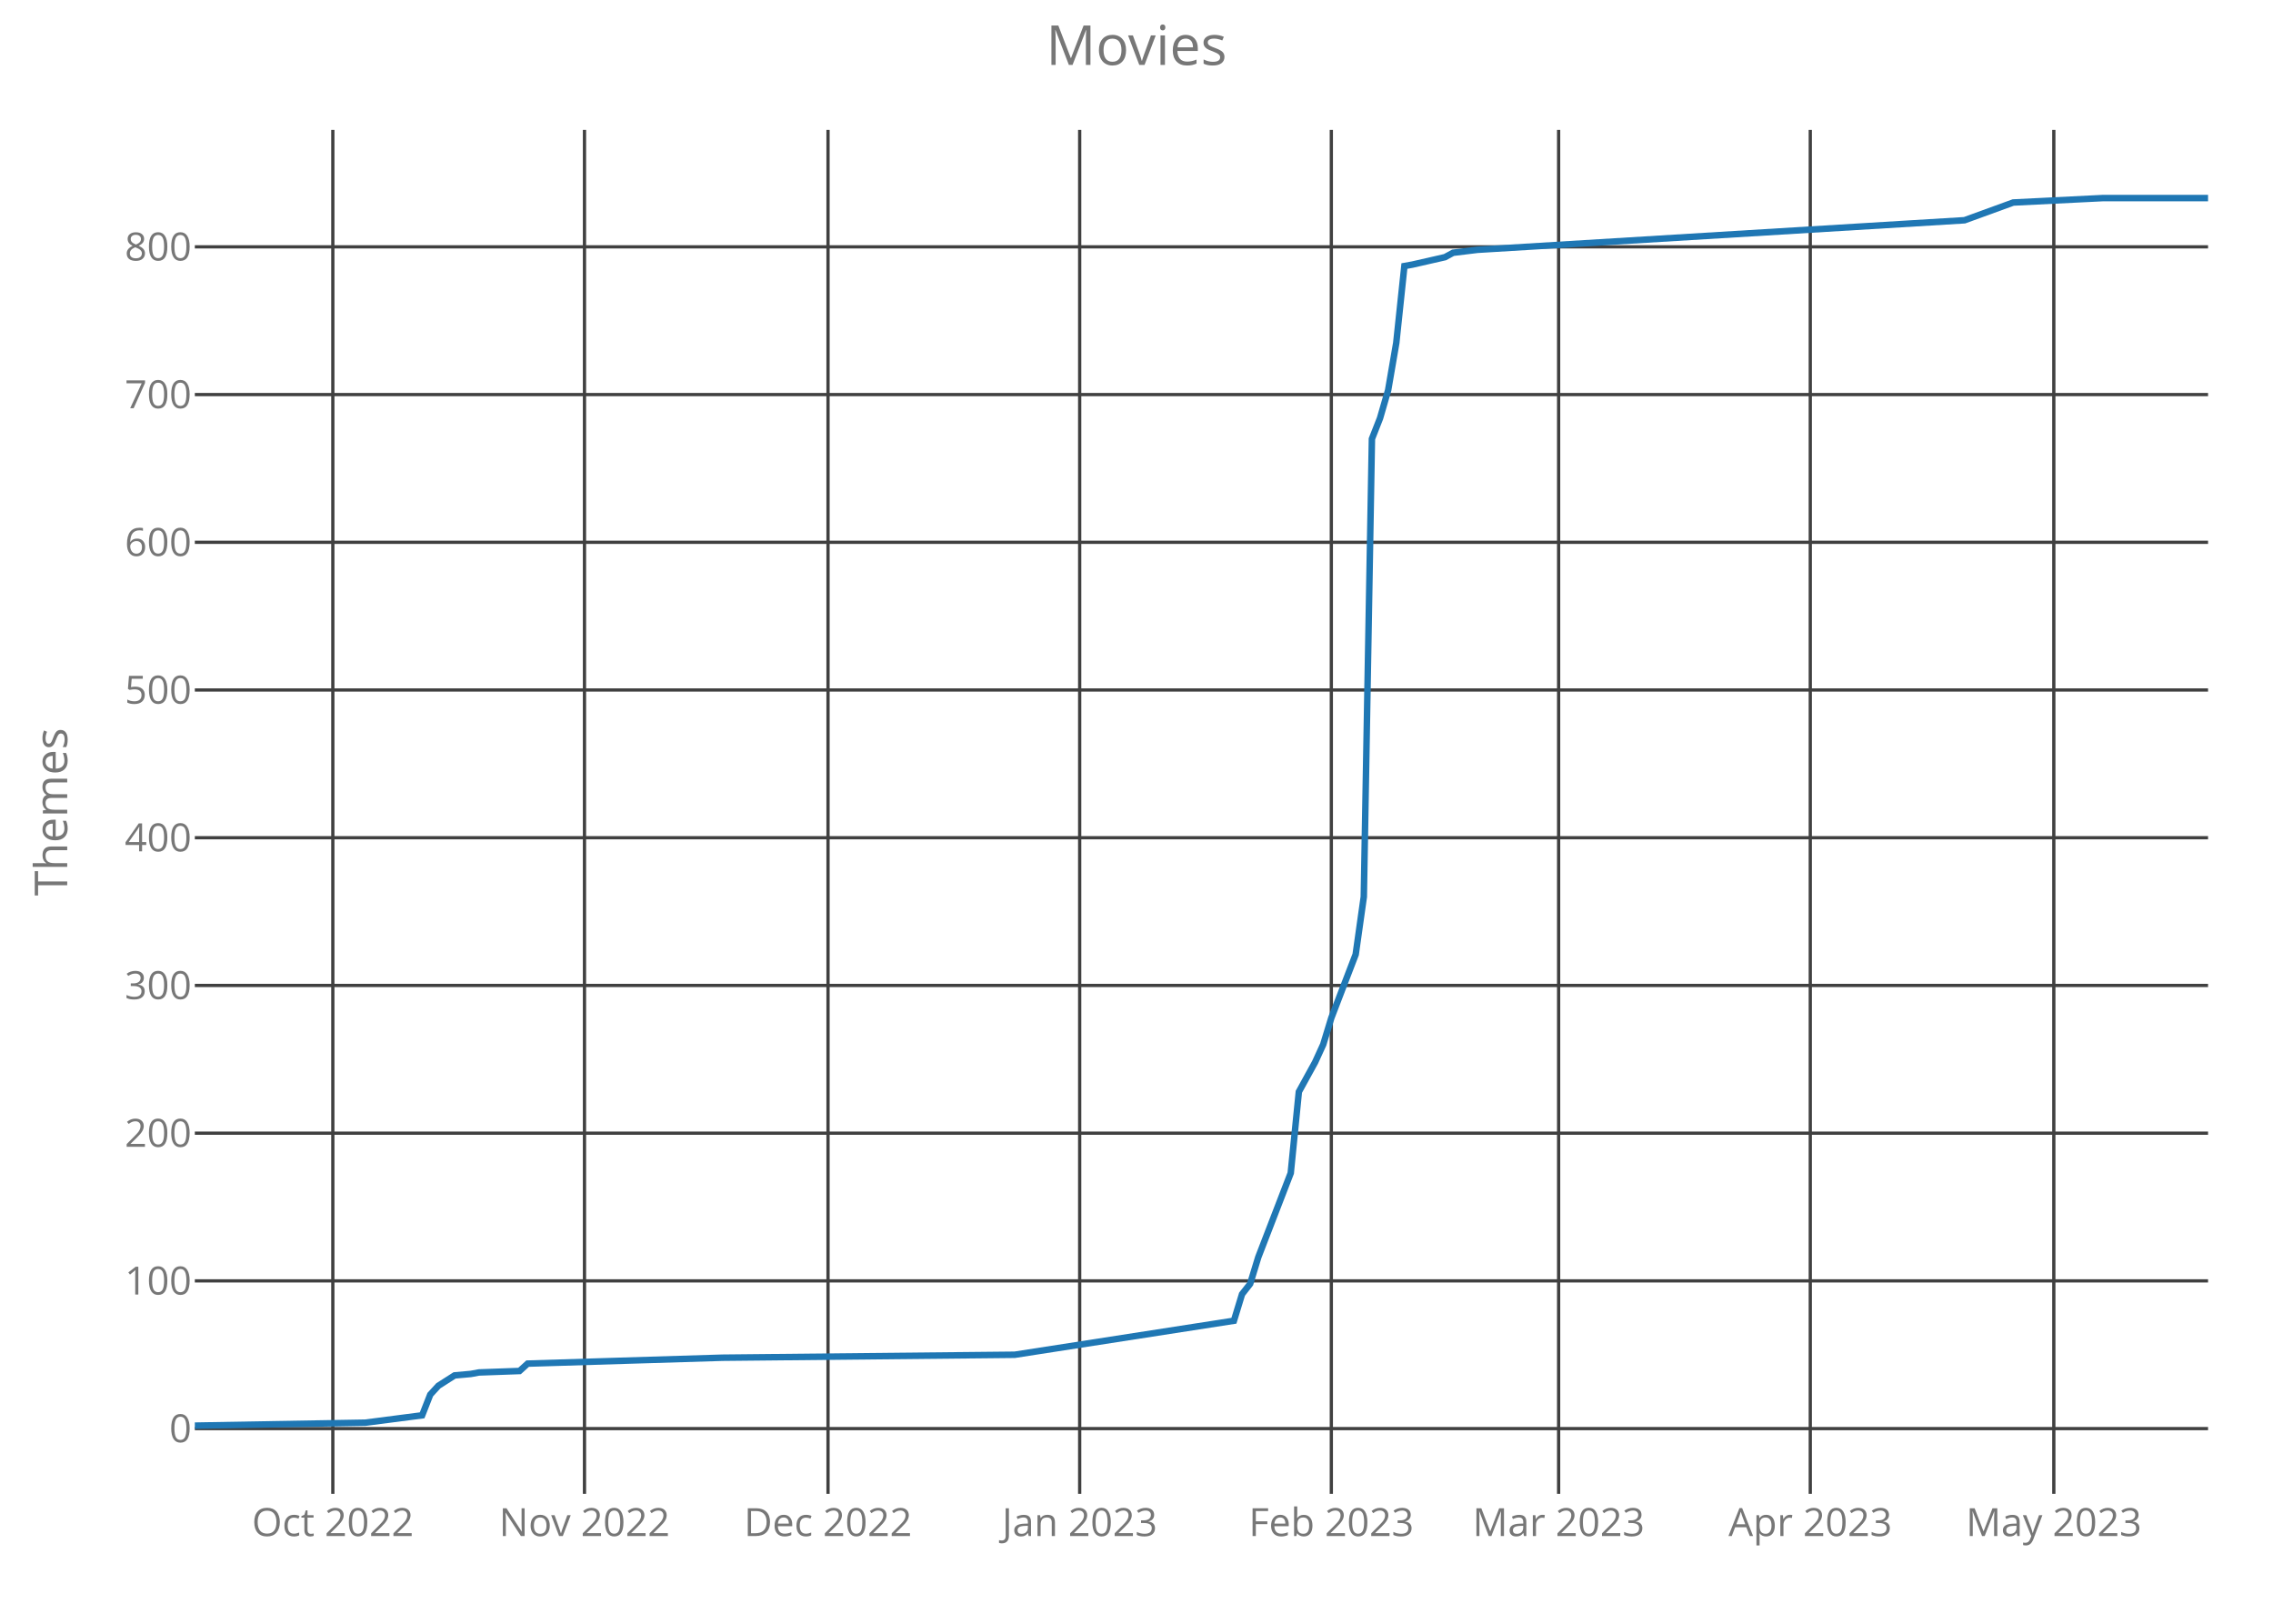
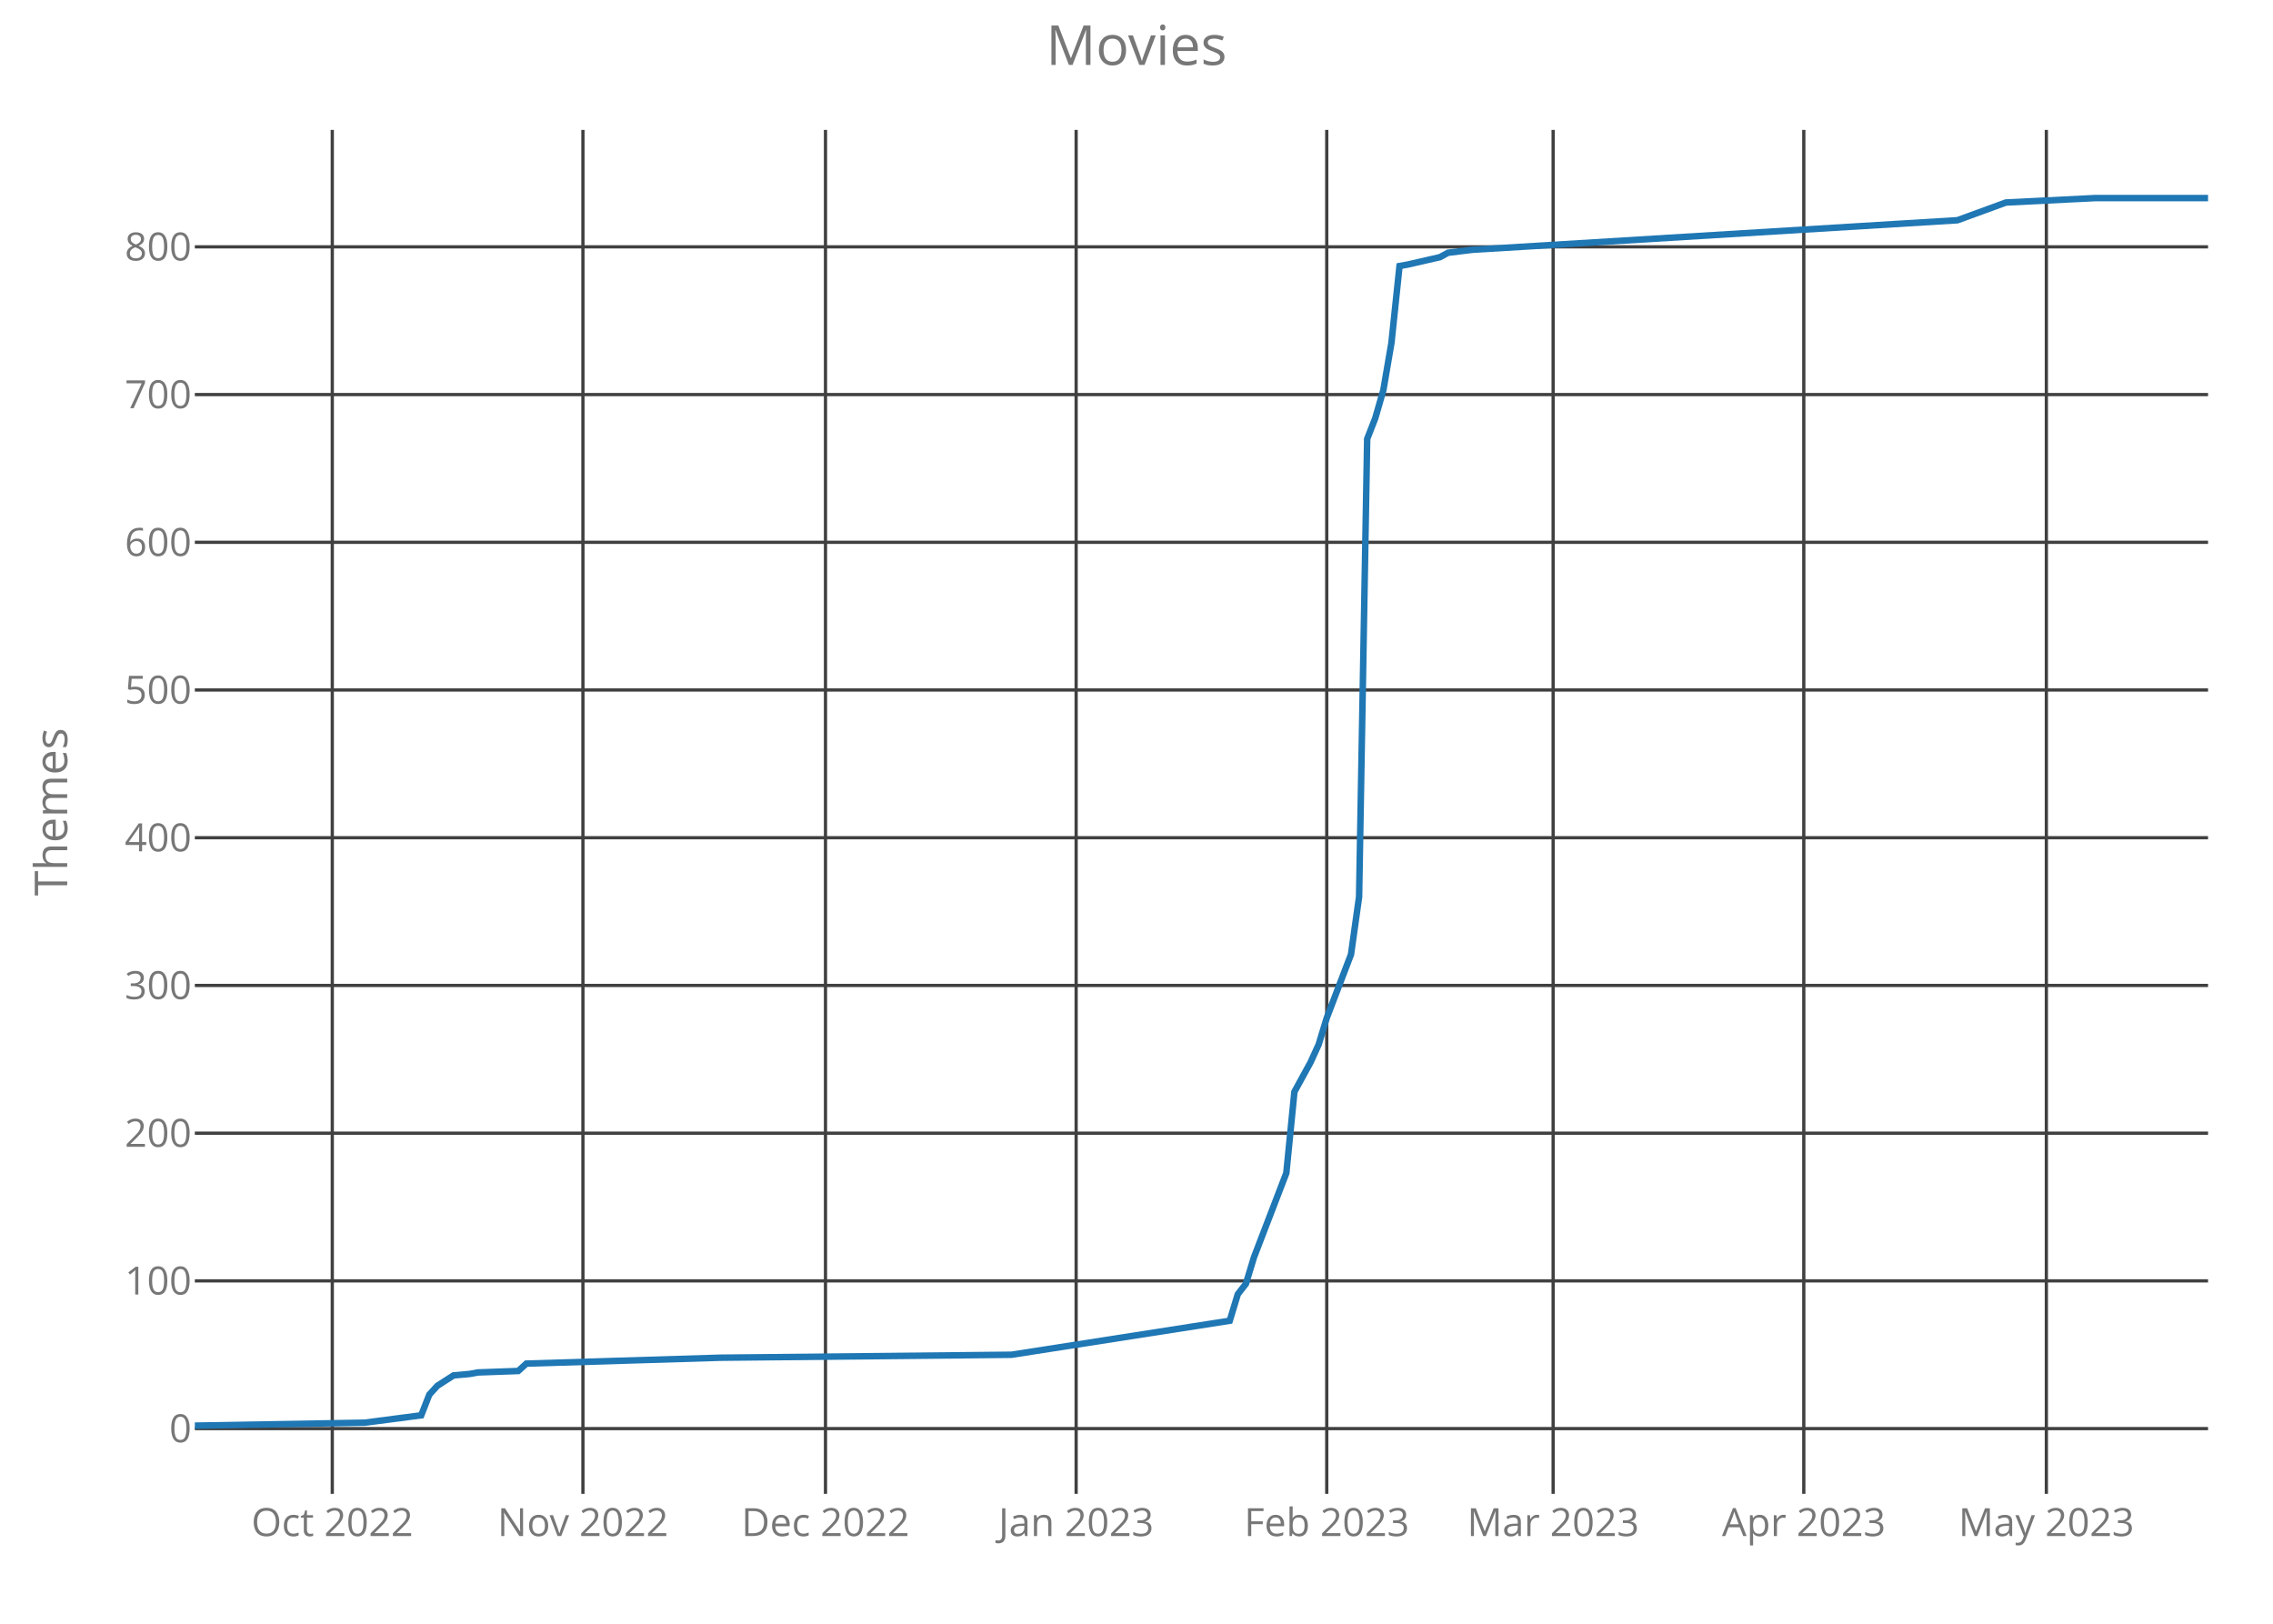
<svg xmlns="http://www.w3.org/2000/svg" class="main-svg" width="700" height="500" style="" viewBox="0 0 700 500">
  <rect x="0" y="0" width="700" height="500" style="fill: rgb(0, 0, 0); fill-opacity: 0;" />
-   <defs id="defs-59a60c">
+   <defs id="defs-81eec6">
    <g class="clips">
-       <clipPath id="clip59a60cxyplot" class="plotclip">
+       <clipPath id="clip81eec6xyplot" class="plotclip">
        <rect width="620" height="420" />
      </clipPath>
-       <clipPath class="axesclip" id="clip59a60cx">
+       <clipPath class="axesclip" id="clip81eec6x">
        <rect x="60" y="0" width="620" height="500" />
      </clipPath>
-       <clipPath class="axesclip" id="clip59a60cy">
+       <clipPath class="axesclip" id="clip81eec6y">
        <rect x="0" y="40" width="700" height="420" />
      </clipPath>
-       <clipPath class="axesclip" id="clip59a60cxy">
+       <clipPath class="axesclip" id="clip81eec6xy">
        <rect x="60" y="40" width="620" height="420" />
      </clipPath>
    </g>
    <g class="gradients" />
  </defs>
  <g class="bglayer">
    <rect class="bg" x="60" y="40" width="620" height="420" style="fill: rgb(0, 0, 0); fill-opacity: 0; stroke-width: 0;" />
  </g>
  <g class="layer-below">
    <g class="imagelayer" />
    <g class="shapelayer" />
  </g>
  <g class="cartesianlayer">
    <g class="subplot xy">
      <g class="layer-subplot">
        <g class="shapelayer" />
        <g class="imagelayer" />
      </g>
      <g class="gridlayer">
        <g class="x">
-           <path class="xgrid crisp" transform="translate(102.5,0)" d="M0,40v420" style="stroke: rgb(64, 64, 64); stroke-opacity: 1; stroke-width: 1px;" />
-           <path class="xgrid crisp" transform="translate(180,0)" d="M0,40v420" style="stroke: rgb(64, 64, 64); stroke-opacity: 1; stroke-width: 1px;" />
-           <path class="xgrid crisp" transform="translate(255,0)" d="M0,40v420" style="stroke: rgb(64, 64, 64); stroke-opacity: 1; stroke-width: 1px;" />
-           <path class="xgrid crisp" transform="translate(332.5,0)" d="M0,40v420" style="stroke: rgb(64, 64, 64); stroke-opacity: 1; stroke-width: 1px;" />
-           <path class="xgrid crisp" transform="translate(410,0)" d="M0,40v420" style="stroke: rgb(64, 64, 64); stroke-opacity: 1; stroke-width: 1px;" />
-           <path class="xgrid crisp" transform="translate(480,0)" d="M0,40v420" style="stroke: rgb(64, 64, 64); stroke-opacity: 1; stroke-width: 1px;" />
-           <path class="xgrid crisp" transform="translate(557.5,0)" d="M0,40v420" style="stroke: rgb(64, 64, 64); stroke-opacity: 1; stroke-width: 1px;" />
-           <path class="xgrid crisp" transform="translate(632.5,0)" d="M0,40v420" style="stroke: rgb(64, 64, 64); stroke-opacity: 1; stroke-width: 1px;" />
+           <path class="xgrid crisp" transform="translate(102.33,0)" d="M0,40v420" style="stroke: rgb(64, 64, 64); stroke-opacity: 1; stroke-width: 1px;" />
+           <path class="xgrid crisp" transform="translate(179.52,0)" d="M0,40v420" style="stroke: rgb(64, 64, 64); stroke-opacity: 1; stroke-width: 1px;" />
+           <path class="xgrid crisp" transform="translate(254.22,0)" d="M0,40v420" style="stroke: rgb(64, 64, 64); stroke-opacity: 1; stroke-width: 1px;" />
+           <path class="xgrid crisp" transform="translate(331.41,0)" d="M0,40v420" style="stroke: rgb(64, 64, 64); stroke-opacity: 1; stroke-width: 1px;" />
+           <path class="xgrid crisp" transform="translate(408.59,0)" d="M0,40v420" style="stroke: rgb(64, 64, 64); stroke-opacity: 1; stroke-width: 1px;" />
+           <path class="xgrid crisp" transform="translate(478.31,0)" d="M0,40v420" style="stroke: rgb(64, 64, 64); stroke-opacity: 1; stroke-width: 1px;" />
+           <path class="xgrid crisp" transform="translate(555.5,0)" d="M0,40v420" style="stroke: rgb(64, 64, 64); stroke-opacity: 1; stroke-width: 1px;" />
+           <path class="xgrid crisp" transform="translate(630.2,0)" d="M0,40v420" style="stroke: rgb(64, 64, 64); stroke-opacity: 1; stroke-width: 1px;" />
        </g>
        <g class="y">
          <path class="ygrid crisp" transform="translate(0,439.91)" d="M60,0h620" style="stroke: rgb(64, 64, 64); stroke-opacity: 1; stroke-width: 1px;" />
          <path class="ygrid crisp" transform="translate(0,394.42)" d="M60,0h620" style="stroke: rgb(64, 64, 64); stroke-opacity: 1; stroke-width: 1px;" />
          <path class="ygrid crisp" transform="translate(0,348.94)" d="M60,0h620" style="stroke: rgb(64, 64, 64); stroke-opacity: 1; stroke-width: 1px;" />
          <path class="ygrid crisp" transform="translate(0,303.45)" d="M60,0h620" style="stroke: rgb(64, 64, 64); stroke-opacity: 1; stroke-width: 1px;" />
          <path class="ygrid crisp" transform="translate(0,257.96)" d="M60,0h620" style="stroke: rgb(64, 64, 64); stroke-opacity: 1; stroke-width: 1px;" />
          <path class="ygrid crisp" transform="translate(0,212.47)" d="M60,0h620" style="stroke: rgb(64, 64, 64); stroke-opacity: 1; stroke-width: 1px;" />
          <path class="ygrid crisp" transform="translate(0,166.99)" d="M60,0h620" style="stroke: rgb(64, 64, 64); stroke-opacity: 1; stroke-width: 1px;" />
          <path class="ygrid crisp" transform="translate(0,121.5)" d="M60,0h620" style="stroke: rgb(64, 64, 64); stroke-opacity: 1; stroke-width: 1px;" />
          <path class="ygrid crisp" transform="translate(0,76.01)" d="M60,0h620" style="stroke: rgb(64, 64, 64); stroke-opacity: 1; stroke-width: 1px;" />
        </g>
      </g>
      <g class="zerolinelayer" />
      <path class="xlines-below crisp" d="M0,0" style="fill: none;" />
      <path class="ylines-below crisp" d="M0,0" style="fill: none;" />
      <g class="overlines-below" />
      <g class="xaxislayer-below">
        <g class="xtick">
-           <text text-anchor="middle" x="0" y="473" transform="translate(102.5,0)" style="font-family: 'Open Sans'; font-size: 12px; fill: rgb(119, 119, 119); fill-opacity: 1; white-space: pre;">Oct 2022</text>
+           <text text-anchor="middle" x="0" y="473" transform="translate(102.33,0)" style="font-family: 'Open Sans'; font-size: 12px; fill: rgb(119, 119, 119); fill-opacity: 1; white-space: pre;">Oct 2022</text>
        </g>
        <g class="xtick">
-           <text text-anchor="middle" x="0" y="473" transform="translate(180,0)" style="font-family: 'Open Sans'; font-size: 12px; fill: rgb(119, 119, 119); fill-opacity: 1; white-space: pre;">Nov 2022</text>
+           <text text-anchor="middle" x="0" y="473" transform="translate(179.52,0)" style="font-family: 'Open Sans'; font-size: 12px; fill: rgb(119, 119, 119); fill-opacity: 1; white-space: pre;">Nov 2022</text>
        </g>
        <g class="xtick">
-           <text text-anchor="middle" x="0" y="473" transform="translate(255,0)" style="font-family: 'Open Sans'; font-size: 12px; fill: rgb(119, 119, 119); fill-opacity: 1; white-space: pre;">Dec 2022</text>
+           <text text-anchor="middle" x="0" y="473" transform="translate(254.22,0)" style="font-family: 'Open Sans'; font-size: 12px; fill: rgb(119, 119, 119); fill-opacity: 1; white-space: pre;">Dec 2022</text>
        </g>
        <g class="xtick">
-           <text text-anchor="middle" x="0" y="473" transform="translate(332.5,0)" style="font-family: 'Open Sans'; font-size: 12px; fill: rgb(119, 119, 119); fill-opacity: 1; white-space: pre;">Jan 2023</text>
+           <text text-anchor="middle" x="0" y="473" transform="translate(331.41,0)" style="font-family: 'Open Sans'; font-size: 12px; fill: rgb(119, 119, 119); fill-opacity: 1; white-space: pre;">Jan 2023</text>
        </g>
        <g class="xtick">
-           <text text-anchor="middle" x="0" y="473" transform="translate(410,0)" style="font-family: 'Open Sans'; font-size: 12px; fill: rgb(119, 119, 119); fill-opacity: 1; white-space: pre;">Feb 2023</text>
+           <text text-anchor="middle" x="0" y="473" transform="translate(408.59,0)" style="font-family: 'Open Sans'; font-size: 12px; fill: rgb(119, 119, 119); fill-opacity: 1; white-space: pre;">Feb 2023</text>
        </g>
        <g class="xtick">
-           <text text-anchor="middle" x="0" y="473" transform="translate(480,0)" style="font-family: 'Open Sans'; font-size: 12px; fill: rgb(119, 119, 119); fill-opacity: 1; white-space: pre;">Mar 2023</text>
+           <text text-anchor="middle" x="0" y="473" transform="translate(478.31,0)" style="font-family: 'Open Sans'; font-size: 12px; fill: rgb(119, 119, 119); fill-opacity: 1; white-space: pre;">Mar 2023</text>
        </g>
        <g class="xtick">
-           <text text-anchor="middle" x="0" y="473" transform="translate(557.5,0)" style="font-family: 'Open Sans'; font-size: 12px; fill: rgb(119, 119, 119); fill-opacity: 1; white-space: pre;">Apr 2023</text>
+           <text text-anchor="middle" x="0" y="473" transform="translate(555.5,0)" style="font-family: 'Open Sans'; font-size: 12px; fill: rgb(119, 119, 119); fill-opacity: 1; white-space: pre;">Apr 2023</text>
        </g>
        <g class="xtick">
-           <text text-anchor="middle" x="0" y="473" transform="translate(632.5,0)" style="font-family: 'Open Sans'; font-size: 12px; fill: rgb(119, 119, 119); fill-opacity: 1; white-space: pre;">May 2023</text>
+           <text text-anchor="middle" x="0" y="473" transform="translate(630.2,0)" style="font-family: 'Open Sans'; font-size: 12px; fill: rgb(119, 119, 119); fill-opacity: 1; white-space: pre;">May 2023</text>
        </g>
      </g>
      <g class="yaxislayer-below">
        <g class="ytick">
          <text text-anchor="end" x="59" y="4.2" transform="translate(0,439.91)" style="font-family: 'Open Sans'; font-size: 12px; fill: rgb(119, 119, 119); fill-opacity: 1; white-space: pre;">0</text>
        </g>
        <g class="ytick">
          <text text-anchor="end" x="59" y="4.2" transform="translate(0,394.42)" style="font-family: 'Open Sans'; font-size: 12px; fill: rgb(119, 119, 119); fill-opacity: 1; white-space: pre;">100</text>
        </g>
        <g class="ytick">
          <text text-anchor="end" x="59" y="4.2" transform="translate(0,348.94)" style="font-family: 'Open Sans'; font-size: 12px; fill: rgb(119, 119, 119); fill-opacity: 1; white-space: pre;">200</text>
        </g>
        <g class="ytick">
          <text text-anchor="end" x="59" y="4.2" transform="translate(0,303.45)" style="font-family: 'Open Sans'; font-size: 12px; fill: rgb(119, 119, 119); fill-opacity: 1; white-space: pre;">300</text>
        </g>
        <g class="ytick">
          <text text-anchor="end" x="59" y="4.2" transform="translate(0,257.96)" style="font-family: 'Open Sans'; font-size: 12px; fill: rgb(119, 119, 119); fill-opacity: 1; white-space: pre;">400</text>
        </g>
        <g class="ytick">
          <text text-anchor="end" x="59" y="4.2" transform="translate(0,212.47)" style="font-family: 'Open Sans'; font-size: 12px; fill: rgb(119, 119, 119); fill-opacity: 1; white-space: pre;">500</text>
        </g>
        <g class="ytick">
          <text text-anchor="end" x="59" y="4.2" transform="translate(0,166.99)" style="font-family: 'Open Sans'; font-size: 12px; fill: rgb(119, 119, 119); fill-opacity: 1; white-space: pre;">600</text>
        </g>
        <g class="ytick">
          <text text-anchor="end" x="59" y="4.2" transform="translate(0,121.5)" style="font-family: 'Open Sans'; font-size: 12px; fill: rgb(119, 119, 119); fill-opacity: 1; white-space: pre;">700</text>
        </g>
        <g class="ytick">
          <text text-anchor="end" x="59" y="4.2" transform="translate(0,76.01)" style="font-family: 'Open Sans'; font-size: 12px; fill: rgb(119, 119, 119); fill-opacity: 1; white-space: pre;">800</text>
        </g>
      </g>
      <g class="overaxes-below" />
-       <g class="plot" transform="translate(60,40)" clip-path="url('#clip59a60cxyplot')">
+       <g class="plot" transform="translate(60,40)" clip-path="url('#clip81eec6xyplot')">
        <g class="scatterlayer mlayer">
-           <g class="trace scatter trace7565ff" style="stroke-miterlimit: 2; opacity: 1;">
+           <g class="trace scatter traceb3ad5a" style="stroke-miterlimit: 2; opacity: 1;">
            <g class="fills" />
            <g class="errorbars" />
            <g class="lines">
-               <path class="js-line" d="M0,399L52.5,398.09L70,395.82L72.5,389.45L75,386.72L80,383.53L85,383.08L87.5,382.62L100,382.17L102.5,379.9L162.5,378.08L252.5,377.17L320,366.7L322.5,358.52L325,355.33L327.5,347.14L337.5,321.22L340,296.2L345,287.1L347.5,281.64L350,273.45L357.5,253.9L360,236.16L362.5,95.14L365,88.78L367.5,80.13L370,65.58L372.5,41.92L375,41.47L385,39.19L387.5,37.83L395,36.92L545,27.82L560,22.36L587.5,21L620,21" style="vector-effect: non-scaling-stroke; fill: none; stroke: rgb(31, 119, 180); stroke-opacity: 1; stroke-width: 2px; opacity: 1;" />
+               <path class="js-line" d="M0,399L52.29,398.09L69.72,395.82L72.21,389.45L74.7,386.72L79.68,383.53L84.66,383.08L87.15,382.62L99.6,382.17L102.09,379.9L161.85,378.08L251.49,377.17L318.71,366.7L321.2,358.52L323.69,355.33L326.18,347.14L336.14,321.22L338.63,296.2L343.61,287.1L346.1,281.64L348.59,273.45L356.06,253.9L358.55,236.16L361.04,95.14L363.53,88.78L366.02,80.13L368.51,65.58L371,41.92L373.49,41.47L383.45,39.19L385.94,37.83L393.41,36.92L542.81,27.82L557.75,22.36L585.14,21L620,21" style="vector-effect: non-scaling-stroke; fill: none; stroke: rgb(31, 119, 180); stroke-opacity: 1; stroke-width: 2px; opacity: 1;" />
            </g>
            <g class="points" />
            <g class="text" />
          </g>
        </g>
      </g>
      <g class="overplot" />
      <path class="xlines-above" />
      <path class="ylines-above" />
      <g class="overlines-above" />
      <g class="xaxislayer-above" />
      <g class="yaxislayer-above" />
      <g class="overaxes-above" />
    </g>
  </g>
  <g class="polarlayer" />
  <g class="ternarylayer" />
  <g class="geolayer" />
  <g class="funnelarealayer" />
  <g class="pielayer" />
  <g class="treemaplayer" />
  <g class="sunburstlayer" />
  <g class="glimages" />
-   <defs id="topdefs-59a60c">
+   <defs id="topdefs-81eec6">
    <g class="clips" />
  </defs>
  <g class="layer-above">
    <g class="imagelayer" />
    <g class="shapelayer" />
  </g>
  <g class="infolayer">
    <g class="g-gtitle">
      <text class="gtitle" x="350" y="20" text-anchor="middle" dy="0em" style="font-family: 'Open Sans'; font-size: 17px; fill: rgb(119, 119, 119); opacity: 1; font-weight: normal; white-space: pre;">Movies</text>
    </g>
    <g class="g-xtitle" />
    <g class="g-ytitle">
      <text class="ytitle" transform="rotate(-90,20.7,250)" x="20.7" y="250" text-anchor="middle" style="font-family: 'Open Sans'; font-size: 14px; fill: rgb(119, 119, 119); opacity: 1; font-weight: normal; white-space: pre;">Themes</text>
    </g>
  </g>
</svg>
